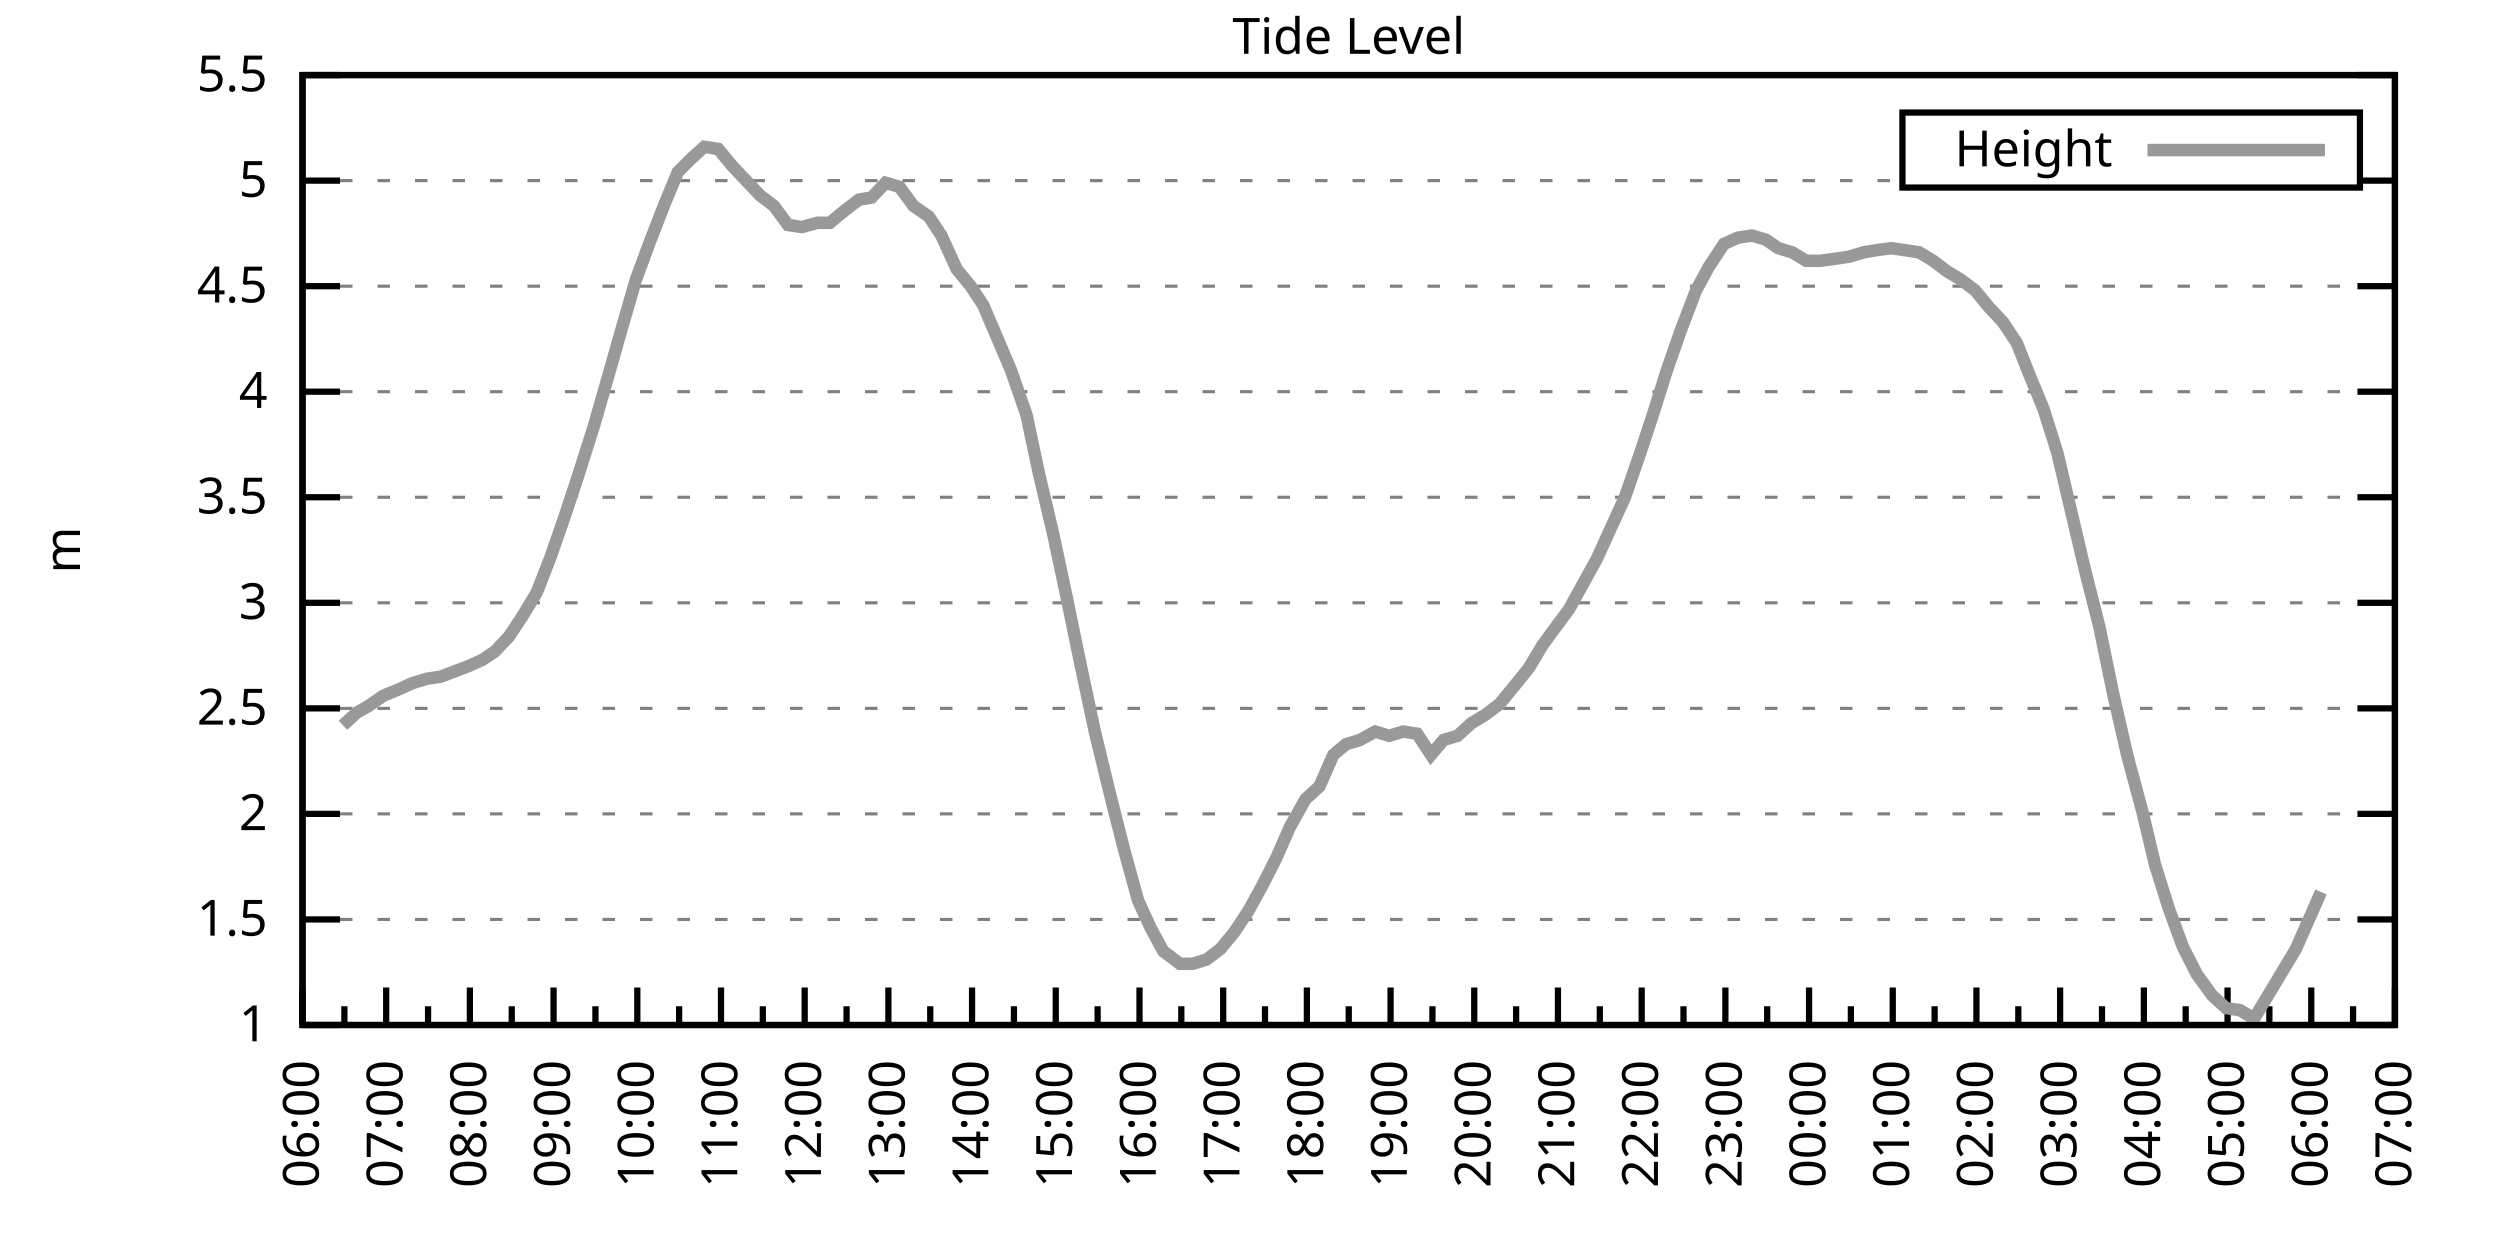
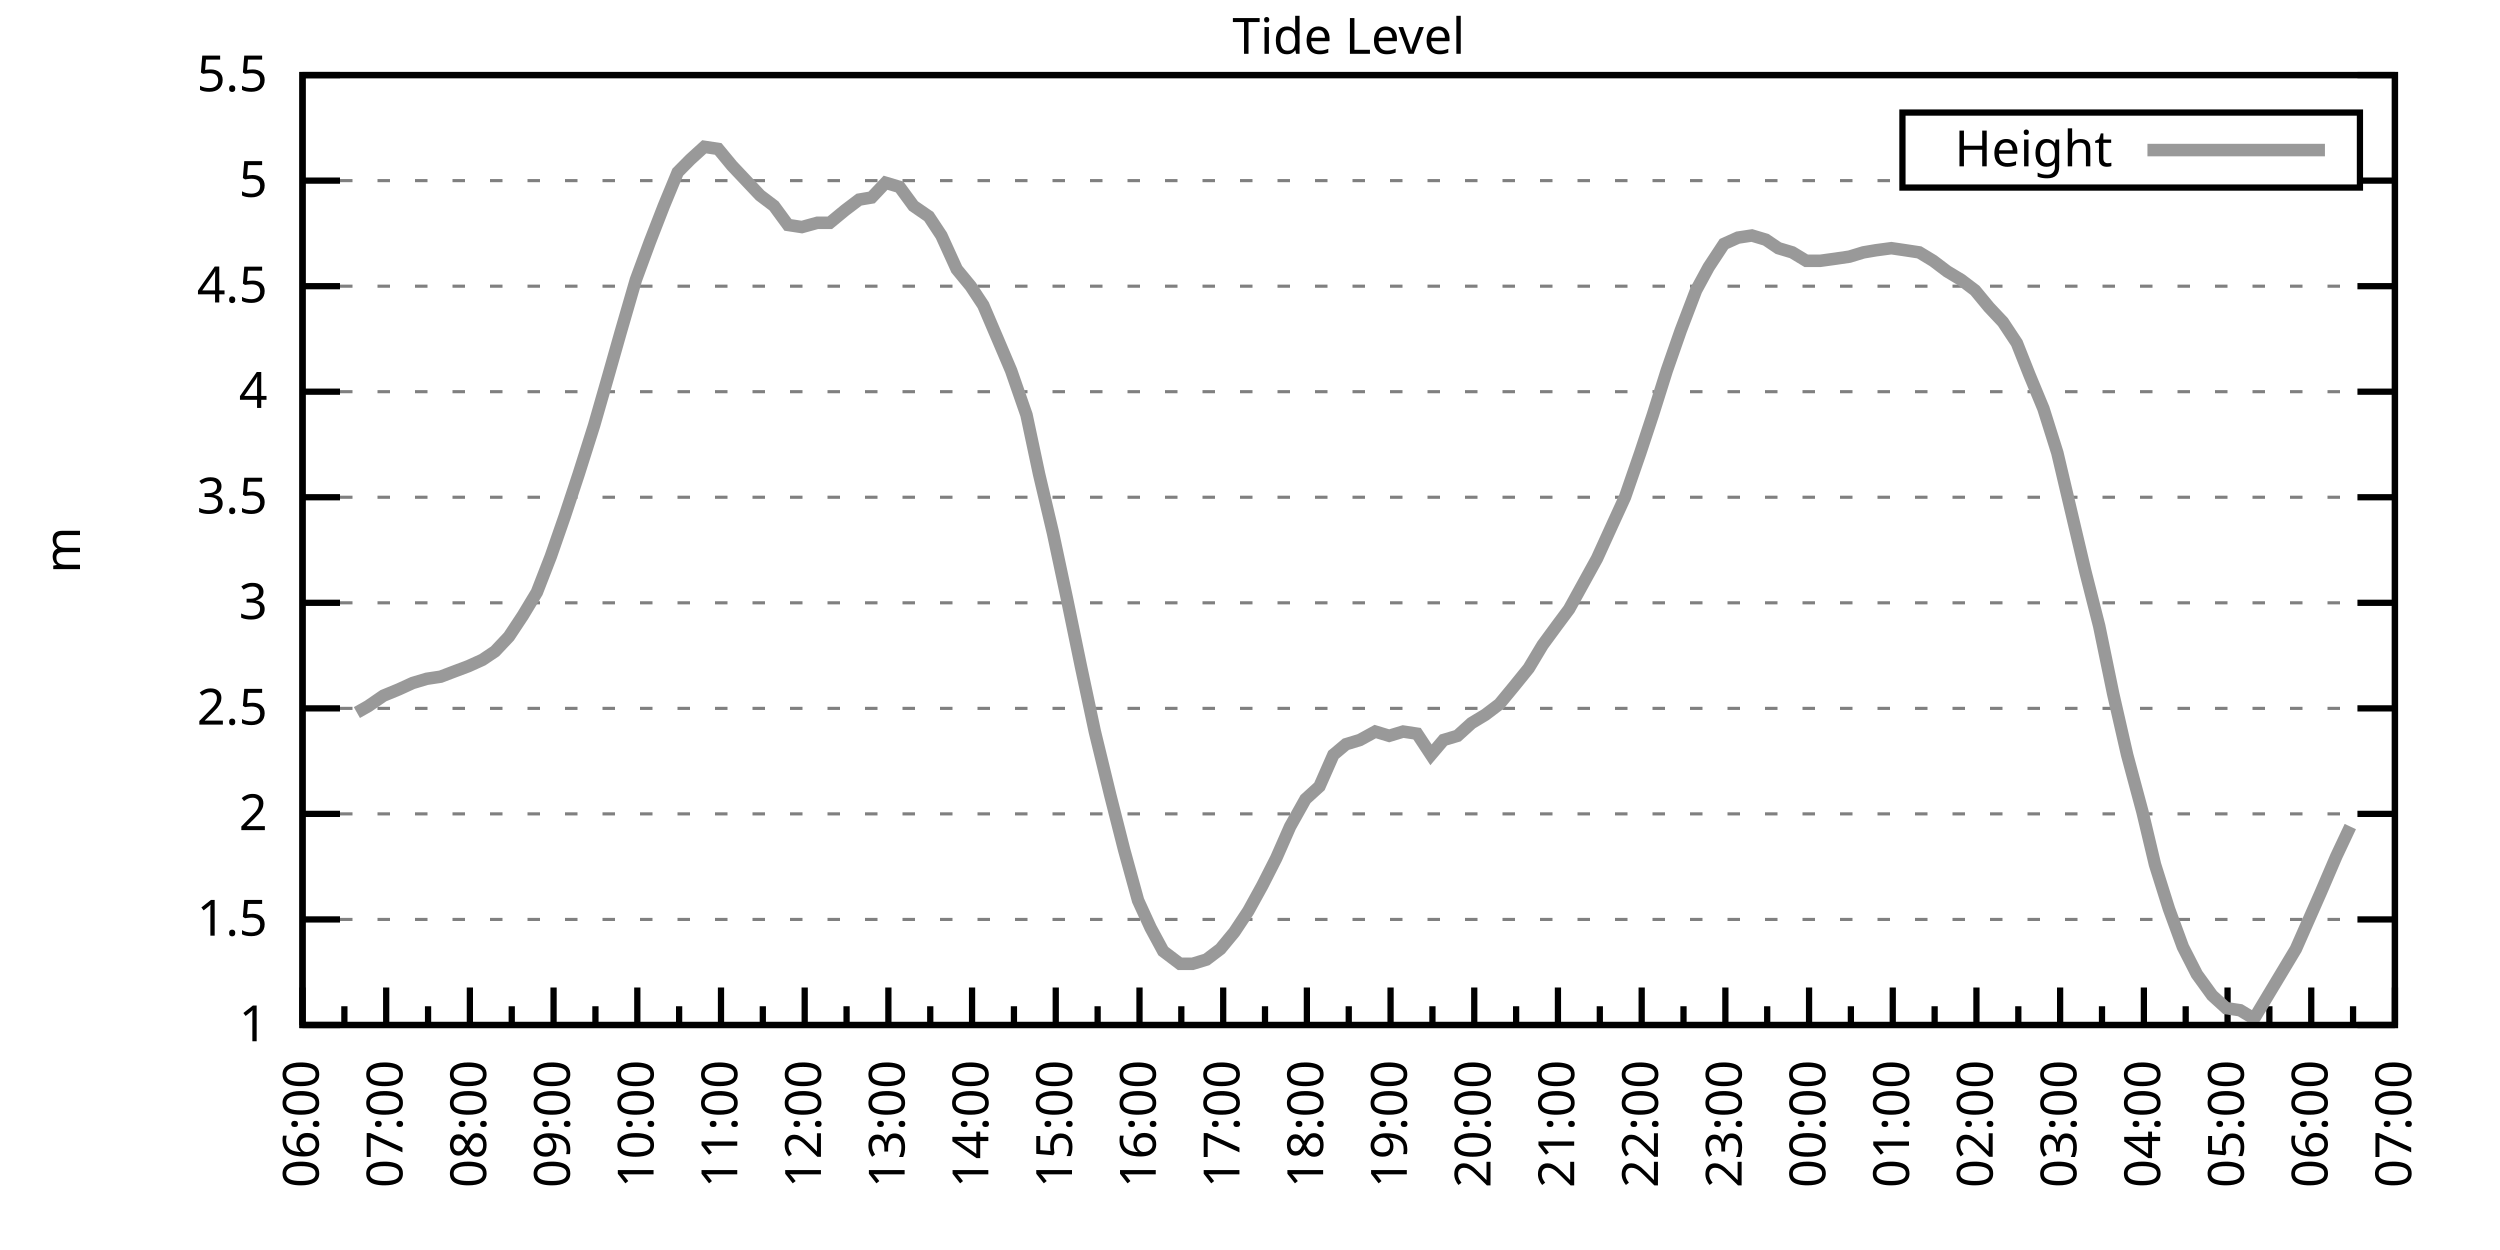
<svg xmlns="http://www.w3.org/2000/svg" xmlns:xlink="http://www.w3.org/1999/xlink" width="400" height="200" viewBox="0 0 400 200">
  <g id="gnuplot_canvas">
    <rect x="0" y="0" width="400" height="200" fill="none" />
    <defs>
      <circle id="gpDot" r="0.5" stroke-width="0.5" stroke="currentColor" />
      <path id="gpPt0" stroke-width="0.333" stroke="currentColor" d="M-1,0 h2 M0,-1 v2" />
      <path id="gpPt1" stroke-width="0.333" stroke="currentColor" d="M-1,-1 L1,1 M1,-1 L-1,1" />
      <path id="gpPt2" stroke-width="0.333" stroke="currentColor" d="M-1,0 L1,0 M0,-1 L0,1 M-1,-1 L1,1 M-1,1 L1,-1" />
      <rect id="gpPt3" stroke-width="0.333" stroke="currentColor" x="-1" y="-1" width="2" height="2" />
      <rect id="gpPt4" stroke-width="0.333" stroke="currentColor" fill="currentColor" x="-1" y="-1" width="2" height="2" />
      <circle id="gpPt5" stroke-width="0.333" stroke="currentColor" cx="0" cy="0" r="1" />
      <use xlink:href="#gpPt5" id="gpPt6" fill="currentColor" stroke="none" />
      <path id="gpPt7" stroke-width="0.333" stroke="currentColor" d="M0,-1.33 L-1.33,0.67 L1.33,0.67 z" />
      <use xlink:href="#gpPt7" id="gpPt8" fill="currentColor" stroke="none" />
      <use xlink:href="#gpPt7" id="gpPt9" stroke="currentColor" transform="rotate(180)" />
      <use xlink:href="#gpPt9" id="gpPt10" fill="currentColor" stroke="none" />
      <use xlink:href="#gpPt3" id="gpPt11" stroke="currentColor" transform="rotate(45)" />
      <use xlink:href="#gpPt11" id="gpPt12" fill="currentColor" stroke="none" />
      <path id="gpPt13" stroke-width="0.333" stroke="currentColor" d="M0,1.330 L1.265,0.411 L0.782,-1.067 L-0.782,-1.076 L-1.265,0.411 z" />
      <use xlink:href="#gpPt13" id="gpPt14" fill="currentColor" stroke="none" />
      <filter id="textbox" filterUnits="objectBoundingBox" x="0" y="0" height="1" width="1">
        <feFlood flood-color="white" flood-opacity="1" result="bgnd" />
        <feComposite in="SourceGraphic" in2="bgnd" operator="atop" />
      </filter>
      <filter id="greybox" filterUnits="objectBoundingBox" x="0" y="0" height="1" width="1">
        <feFlood flood-color="lightgrey" flood-opacity="1" result="grey" />
        <feComposite in="SourceGraphic" in2="grey" operator="atop" />
      </filter>
    </defs>
    <g fill="none" color="white" stroke="currentColor" stroke-width="1.00" stroke-linecap="butt" stroke-linejoin="miter">
</g>
    <g fill="none" color="black" stroke="currentColor" stroke-width="1.00" stroke-linecap="butt" stroke-linejoin="miter">
      <g stroke="none" shape-rendering="crispEdges">
        <polygon fill="rgb(255, 255, 255)" points="48.40,164.00 383.18,164.00 383.18,12.02 48.40,12.02 " />
      </g>
    </g>
    <g fill="none" color="black" stroke="currentColor" stroke-width="1.00" stroke-linecap="butt" stroke-linejoin="miter">
</g>
    <g fill="none" color="black" stroke="black" stroke-width="0.50" stroke-linecap="butt" stroke-linejoin="miter">
</g>
    <g fill="none" color="gray" stroke="currentColor" stroke-width="0.50" stroke-linecap="butt" stroke-linejoin="miter">
      <path stroke="gray" stroke-dasharray="2,4" class="gridline" d="M48.40,164.00 L383.19,164.00  " />
    </g>
    <g fill="none" color="gray" stroke="gray" stroke-width="1.00" stroke-linecap="butt" stroke-linejoin="miter">
</g>
    <g fill="none" color="black" stroke="currentColor" stroke-width="1.00" stroke-linecap="butt" stroke-linejoin="miter">
      <path stroke="black" d="M48.40,164.00 L54.40,164.00 M383.19,164.00 L377.19,164.00  " />
      <g transform="translate(42.80,166.60)" stroke="none" fill="black" font-family="Sans" font-size="8.00" text-anchor="end">
        <text>
          <tspan font-family="Sans"> 1</tspan>
        </text>
      </g>
    </g>
    <g fill="none" color="black" stroke="currentColor" stroke-width="1.00" stroke-linecap="butt" stroke-linejoin="miter">
</g>
    <g fill="none" color="black" stroke="black" stroke-width="0.50" stroke-linecap="butt" stroke-linejoin="miter">
</g>
    <g fill="none" color="gray" stroke="currentColor" stroke-width="0.50" stroke-linecap="butt" stroke-linejoin="miter">
      <path stroke="gray" stroke-dasharray="2,4" class="gridline" d="M48.40,147.11 L383.19,147.11  " />
    </g>
    <g fill="none" color="gray" stroke="gray" stroke-width="1.00" stroke-linecap="butt" stroke-linejoin="miter">
</g>
    <g fill="none" color="black" stroke="currentColor" stroke-width="1.00" stroke-linecap="butt" stroke-linejoin="miter">
      <path stroke="black" d="M48.40,147.11 L54.40,147.11 M383.19,147.11 L377.19,147.11  " />
      <g transform="translate(42.80,149.71)" stroke="none" fill="black" font-family="Sans" font-size="8.00" text-anchor="end">
        <text>
          <tspan font-family="Sans"> 1.5</tspan>
        </text>
      </g>
    </g>
    <g fill="none" color="black" stroke="currentColor" stroke-width="1.00" stroke-linecap="butt" stroke-linejoin="miter">
</g>
    <g fill="none" color="black" stroke="black" stroke-width="0.50" stroke-linecap="butt" stroke-linejoin="miter">
</g>
    <g fill="none" color="gray" stroke="currentColor" stroke-width="0.50" stroke-linecap="butt" stroke-linejoin="miter">
      <path stroke="gray" stroke-dasharray="2,4" class="gridline" d="M48.40,130.22 L383.19,130.22  " />
    </g>
    <g fill="none" color="gray" stroke="gray" stroke-width="1.00" stroke-linecap="butt" stroke-linejoin="miter">
</g>
    <g fill="none" color="black" stroke="currentColor" stroke-width="1.00" stroke-linecap="butt" stroke-linejoin="miter">
      <path stroke="black" d="M48.40,130.22 L54.40,130.22 M383.19,130.22 L377.19,130.22  " />
      <g transform="translate(42.80,132.82)" stroke="none" fill="black" font-family="Sans" font-size="8.00" text-anchor="end">
        <text>
          <tspan font-family="Sans"> 2</tspan>
        </text>
      </g>
    </g>
    <g fill="none" color="black" stroke="currentColor" stroke-width="1.00" stroke-linecap="butt" stroke-linejoin="miter">
</g>
    <g fill="none" color="black" stroke="black" stroke-width="0.50" stroke-linecap="butt" stroke-linejoin="miter">
</g>
    <g fill="none" color="gray" stroke="currentColor" stroke-width="0.50" stroke-linecap="butt" stroke-linejoin="miter">
      <path stroke="gray" stroke-dasharray="2,4" class="gridline" d="M48.40,113.34 L383.19,113.34  " />
    </g>
    <g fill="none" color="gray" stroke="gray" stroke-width="1.00" stroke-linecap="butt" stroke-linejoin="miter">
</g>
    <g fill="none" color="black" stroke="currentColor" stroke-width="1.00" stroke-linecap="butt" stroke-linejoin="miter">
      <path stroke="black" d="M48.40,113.34 L54.40,113.34 M383.19,113.34 L377.19,113.34  " />
      <g transform="translate(42.80,115.94)" stroke="none" fill="black" font-family="Sans" font-size="8.00" text-anchor="end">
        <text>
          <tspan font-family="Sans"> 2.5</tspan>
        </text>
      </g>
    </g>
    <g fill="none" color="black" stroke="currentColor" stroke-width="1.00" stroke-linecap="butt" stroke-linejoin="miter">
</g>
    <g fill="none" color="black" stroke="black" stroke-width="0.50" stroke-linecap="butt" stroke-linejoin="miter">
</g>
    <g fill="none" color="gray" stroke="currentColor" stroke-width="0.50" stroke-linecap="butt" stroke-linejoin="miter">
      <path stroke="gray" stroke-dasharray="2,4" class="gridline" d="M48.40,96.45 L383.19,96.45  " />
    </g>
    <g fill="none" color="gray" stroke="gray" stroke-width="1.00" stroke-linecap="butt" stroke-linejoin="miter">
</g>
    <g fill="none" color="black" stroke="currentColor" stroke-width="1.00" stroke-linecap="butt" stroke-linejoin="miter">
      <path stroke="black" d="M48.40,96.45 L54.40,96.45 M383.19,96.45 L377.19,96.45  " />
      <g transform="translate(42.80,99.05)" stroke="none" fill="black" font-family="Sans" font-size="8.00" text-anchor="end">
        <text>
          <tspan font-family="Sans"> 3</tspan>
        </text>
      </g>
    </g>
    <g fill="none" color="black" stroke="currentColor" stroke-width="1.00" stroke-linecap="butt" stroke-linejoin="miter">
</g>
    <g fill="none" color="black" stroke="black" stroke-width="0.50" stroke-linecap="butt" stroke-linejoin="miter">
</g>
    <g fill="none" color="gray" stroke="currentColor" stroke-width="0.50" stroke-linecap="butt" stroke-linejoin="miter">
      <path stroke="gray" stroke-dasharray="2,4" class="gridline" d="M48.40,79.56 L383.19,79.56  " />
    </g>
    <g fill="none" color="gray" stroke="gray" stroke-width="1.00" stroke-linecap="butt" stroke-linejoin="miter">
</g>
    <g fill="none" color="black" stroke="currentColor" stroke-width="1.00" stroke-linecap="butt" stroke-linejoin="miter">
      <path stroke="black" d="M48.40,79.56 L54.40,79.56 M383.19,79.56 L377.19,79.56  " />
      <g transform="translate(42.80,82.16)" stroke="none" fill="black" font-family="Sans" font-size="8.00" text-anchor="end">
        <text>
          <tspan font-family="Sans"> 3.5</tspan>
        </text>
      </g>
    </g>
    <g fill="none" color="black" stroke="currentColor" stroke-width="1.00" stroke-linecap="butt" stroke-linejoin="miter">
</g>
    <g fill="none" color="black" stroke="black" stroke-width="0.50" stroke-linecap="butt" stroke-linejoin="miter">
</g>
    <g fill="none" color="gray" stroke="currentColor" stroke-width="0.50" stroke-linecap="butt" stroke-linejoin="miter">
      <path stroke="gray" stroke-dasharray="2,4" class="gridline" d="M48.40,62.67 L383.19,62.67  " />
    </g>
    <g fill="none" color="gray" stroke="gray" stroke-width="1.00" stroke-linecap="butt" stroke-linejoin="miter">
</g>
    <g fill="none" color="black" stroke="currentColor" stroke-width="1.00" stroke-linecap="butt" stroke-linejoin="miter">
      <path stroke="black" d="M48.40,62.67 L54.40,62.67 M383.19,62.67 L377.19,62.67  " />
      <g transform="translate(42.80,65.27)" stroke="none" fill="black" font-family="Sans" font-size="8.00" text-anchor="end">
        <text>
          <tspan font-family="Sans"> 4</tspan>
        </text>
      </g>
    </g>
    <g fill="none" color="black" stroke="currentColor" stroke-width="1.00" stroke-linecap="butt" stroke-linejoin="miter">
</g>
    <g fill="none" color="black" stroke="black" stroke-width="0.50" stroke-linecap="butt" stroke-linejoin="miter">
</g>
    <g fill="none" color="gray" stroke="currentColor" stroke-width="0.50" stroke-linecap="butt" stroke-linejoin="miter">
      <path stroke="gray" stroke-dasharray="2,4" class="gridline" d="M48.40,45.79 L383.19,45.79  " />
    </g>
    <g fill="none" color="gray" stroke="gray" stroke-width="1.00" stroke-linecap="butt" stroke-linejoin="miter">
</g>
    <g fill="none" color="black" stroke="currentColor" stroke-width="1.00" stroke-linecap="butt" stroke-linejoin="miter">
      <path stroke="black" d="M48.40,45.79 L54.40,45.79 M383.19,45.79 L377.19,45.79  " />
      <g transform="translate(42.80,48.39)" stroke="none" fill="black" font-family="Sans" font-size="8.00" text-anchor="end">
        <text>
          <tspan font-family="Sans"> 4.5</tspan>
        </text>
      </g>
    </g>
    <g fill="none" color="black" stroke="currentColor" stroke-width="1.00" stroke-linecap="butt" stroke-linejoin="miter">
</g>
    <g fill="none" color="black" stroke="black" stroke-width="0.50" stroke-linecap="butt" stroke-linejoin="miter">
</g>
    <g fill="none" color="gray" stroke="currentColor" stroke-width="0.50" stroke-linecap="butt" stroke-linejoin="miter">
      <path stroke="gray" stroke-dasharray="2,4" class="gridline" d="M48.40,28.90 L304.39,28.90 M377.59,28.90 L383.19,28.90  " />
    </g>
    <g fill="none" color="gray" stroke="gray" stroke-width="1.00" stroke-linecap="butt" stroke-linejoin="miter">
</g>
    <g fill="none" color="black" stroke="currentColor" stroke-width="1.00" stroke-linecap="butt" stroke-linejoin="miter">
      <path stroke="black" d="M48.40,28.90 L54.40,28.90 M383.19,28.90 L377.19,28.90  " />
      <g transform="translate(42.80,31.50)" stroke="none" fill="black" font-family="Sans" font-size="8.00" text-anchor="end">
        <text>
          <tspan font-family="Sans"> 5</tspan>
        </text>
      </g>
    </g>
    <g fill="none" color="black" stroke="currentColor" stroke-width="1.00" stroke-linecap="butt" stroke-linejoin="miter">
</g>
    <g fill="none" color="black" stroke="black" stroke-width="0.50" stroke-linecap="butt" stroke-linejoin="miter">
</g>
    <g fill="none" color="gray" stroke="currentColor" stroke-width="0.50" stroke-linecap="butt" stroke-linejoin="miter">
      <path stroke="gray" stroke-dasharray="2,4" class="gridline" d="M48.40,12.01 L383.19,12.01  " />
    </g>
    <g fill="none" color="gray" stroke="gray" stroke-width="1.00" stroke-linecap="butt" stroke-linejoin="miter">
</g>
    <g fill="none" color="black" stroke="currentColor" stroke-width="1.00" stroke-linecap="butt" stroke-linejoin="miter">
      <path stroke="black" d="M48.40,12.01 L54.40,12.01 M383.19,12.01 L377.19,12.01  " />
      <g transform="translate(42.80,14.61)" stroke="none" fill="black" font-family="Sans" font-size="8.00" text-anchor="end">
        <text>
          <tspan font-family="Sans"> 5.5</tspan>
        </text>
      </g>
    </g>
    <g fill="none" color="black" stroke="currentColor" stroke-width="1.00" stroke-linecap="butt" stroke-linejoin="miter">
      <path stroke="black" d="M48.40,164.00 L48.40,158.00  " />
      <g transform="translate(51.00,169.60) rotate(270)" stroke="none" fill="black" font-family="Sans" font-size="8.00" text-anchor="end">
        <text>
          <tspan font-family="Sans">06:00</tspan>
        </text>
      </g>
    </g>
    <g fill="none" color="black" stroke="currentColor" stroke-width="1.00" stroke-linecap="butt" stroke-linejoin="miter">
      <path stroke="black" d="M55.10,164.00 L55.10,161.00 M61.79,164.00 L61.79,158.00  " />
      <g transform="translate(64.39,169.60) rotate(270)" stroke="none" fill="black" font-family="Sans" font-size="8.00" text-anchor="end">
        <text>
          <tspan font-family="Sans">07:00</tspan>
        </text>
      </g>
    </g>
    <g fill="none" color="black" stroke="currentColor" stroke-width="1.00" stroke-linecap="butt" stroke-linejoin="miter">
      <path stroke="black" d="M68.49,164.00 L68.49,161.00 M75.18,164.00 L75.18,158.00  " />
      <g transform="translate(77.78,169.60) rotate(270)" stroke="none" fill="black" font-family="Sans" font-size="8.00" text-anchor="end">
        <text>
          <tspan font-family="Sans">08:00</tspan>
        </text>
      </g>
    </g>
    <g fill="none" color="black" stroke="currentColor" stroke-width="1.00" stroke-linecap="butt" stroke-linejoin="miter">
      <path stroke="black" d="M81.88,164.00 L81.88,161.00 M88.57,164.00 L88.57,158.00  " />
      <g transform="translate(91.17,169.60) rotate(270)" stroke="none" fill="black" font-family="Sans" font-size="8.00" text-anchor="end">
        <text>
          <tspan font-family="Sans">09:00</tspan>
        </text>
      </g>
    </g>
    <g fill="none" color="black" stroke="currentColor" stroke-width="1.00" stroke-linecap="butt" stroke-linejoin="miter">
      <path stroke="black" d="M95.27,164.00 L95.27,161.00 M101.97,164.00 L101.97,158.00  " />
      <g transform="translate(104.57,169.60) rotate(270)" stroke="none" fill="black" font-family="Sans" font-size="8.00" text-anchor="end">
        <text>
          <tspan font-family="Sans">10:00</tspan>
        </text>
      </g>
    </g>
    <g fill="none" color="black" stroke="currentColor" stroke-width="1.00" stroke-linecap="butt" stroke-linejoin="miter">
      <path stroke="black" d="M108.66,164.00 L108.66,161.00 M115.36,164.00 L115.36,158.00  " />
      <g transform="translate(117.96,169.60) rotate(270)" stroke="none" fill="black" font-family="Sans" font-size="8.00" text-anchor="end">
        <text>
          <tspan font-family="Sans">11:00</tspan>
        </text>
      </g>
    </g>
    <g fill="none" color="black" stroke="currentColor" stroke-width="1.00" stroke-linecap="butt" stroke-linejoin="miter">
      <path stroke="black" d="M122.05,164.00 L122.05,161.00 M128.75,164.00 L128.75,158.00  " />
      <g transform="translate(131.35,169.60) rotate(270)" stroke="none" fill="black" font-family="Sans" font-size="8.00" text-anchor="end">
        <text>
          <tspan font-family="Sans">12:00</tspan>
        </text>
      </g>
    </g>
    <g fill="none" color="black" stroke="currentColor" stroke-width="1.00" stroke-linecap="butt" stroke-linejoin="miter">
      <path stroke="black" d="M135.45,164.00 L135.45,161.00 M142.14,164.00 L142.14,158.00  " />
      <g transform="translate(144.74,169.60) rotate(270)" stroke="none" fill="black" font-family="Sans" font-size="8.00" text-anchor="end">
        <text>
          <tspan font-family="Sans">13:00</tspan>
        </text>
      </g>
    </g>
    <g fill="none" color="black" stroke="currentColor" stroke-width="1.00" stroke-linecap="butt" stroke-linejoin="miter">
      <path stroke="black" d="M148.84,164.00 L148.84,161.00 M155.53,164.00 L155.53,158.00  " />
      <g transform="translate(158.13,169.60) rotate(270)" stroke="none" fill="black" font-family="Sans" font-size="8.00" text-anchor="end">
        <text>
          <tspan font-family="Sans">14:00</tspan>
        </text>
      </g>
    </g>
    <g fill="none" color="black" stroke="currentColor" stroke-width="1.00" stroke-linecap="butt" stroke-linejoin="miter">
      <path stroke="black" d="M162.23,164.00 L162.23,161.00 M168.92,164.00 L168.92,158.00  " />
      <g transform="translate(171.52,169.60) rotate(270)" stroke="none" fill="black" font-family="Sans" font-size="8.00" text-anchor="end">
        <text>
          <tspan font-family="Sans">15:00</tspan>
        </text>
      </g>
    </g>
    <g fill="none" color="black" stroke="currentColor" stroke-width="1.00" stroke-linecap="butt" stroke-linejoin="miter">
      <path stroke="black" d="M175.62,164.00 L175.62,161.00 M182.32,164.00 L182.32,158.00  " />
      <g transform="translate(184.92,169.60) rotate(270)" stroke="none" fill="black" font-family="Sans" font-size="8.00" text-anchor="end">
        <text>
          <tspan font-family="Sans">16:00</tspan>
        </text>
      </g>
    </g>
    <g fill="none" color="black" stroke="currentColor" stroke-width="1.00" stroke-linecap="butt" stroke-linejoin="miter">
      <path stroke="black" d="M189.01,164.00 L189.01,161.00 M195.71,164.00 L195.71,158.00  " />
      <g transform="translate(198.31,169.60) rotate(270)" stroke="none" fill="black" font-family="Sans" font-size="8.00" text-anchor="end">
        <text>
          <tspan font-family="Sans">17:00</tspan>
        </text>
      </g>
    </g>
    <g fill="none" color="black" stroke="currentColor" stroke-width="1.00" stroke-linecap="butt" stroke-linejoin="miter">
      <path stroke="black" d="M202.40,164.00 L202.40,161.00 M209.10,164.00 L209.10,158.00  " />
      <g transform="translate(211.70,169.60) rotate(270)" stroke="none" fill="black" font-family="Sans" font-size="8.00" text-anchor="end">
        <text>
          <tspan font-family="Sans">18:00</tspan>
        </text>
      </g>
    </g>
    <g fill="none" color="black" stroke="currentColor" stroke-width="1.00" stroke-linecap="butt" stroke-linejoin="miter">
      <path stroke="black" d="M215.80,164.00 L215.80,161.00 M222.49,164.00 L222.49,158.00  " />
      <g transform="translate(225.09,169.60) rotate(270)" stroke="none" fill="black" font-family="Sans" font-size="8.00" text-anchor="end">
        <text>
          <tspan font-family="Sans">19:00</tspan>
        </text>
      </g>
    </g>
    <g fill="none" color="black" stroke="currentColor" stroke-width="1.00" stroke-linecap="butt" stroke-linejoin="miter">
      <path stroke="black" d="M229.19,164.00 L229.19,161.00 M235.88,164.00 L235.88,158.00  " />
      <g transform="translate(238.48,169.60) rotate(270)" stroke="none" fill="black" font-family="Sans" font-size="8.00" text-anchor="end">
        <text>
          <tspan font-family="Sans">20:00</tspan>
        </text>
      </g>
    </g>
    <g fill="none" color="black" stroke="currentColor" stroke-width="1.00" stroke-linecap="butt" stroke-linejoin="miter">
      <path stroke="black" d="M242.58,164.00 L242.58,161.00 M249.27,164.00 L249.27,158.00  " />
      <g transform="translate(251.87,169.60) rotate(270)" stroke="none" fill="black" font-family="Sans" font-size="8.00" text-anchor="end">
        <text>
          <tspan font-family="Sans">21:00</tspan>
        </text>
      </g>
    </g>
    <g fill="none" color="black" stroke="currentColor" stroke-width="1.00" stroke-linecap="butt" stroke-linejoin="miter">
      <path stroke="black" d="M255.97,164.00 L255.97,161.00 M262.67,164.00 L262.67,158.00  " />
      <g transform="translate(265.27,169.60) rotate(270)" stroke="none" fill="black" font-family="Sans" font-size="8.00" text-anchor="end">
        <text>
          <tspan font-family="Sans">22:00</tspan>
        </text>
      </g>
    </g>
    <g fill="none" color="black" stroke="currentColor" stroke-width="1.00" stroke-linecap="butt" stroke-linejoin="miter">
      <path stroke="black" d="M269.36,164.00 L269.36,161.00 M276.06,164.00 L276.06,158.00  " />
      <g transform="translate(278.66,169.60) rotate(270)" stroke="none" fill="black" font-family="Sans" font-size="8.00" text-anchor="end">
        <text>
          <tspan font-family="Sans">23:00</tspan>
        </text>
      </g>
    </g>
    <g fill="none" color="black" stroke="currentColor" stroke-width="1.00" stroke-linecap="butt" stroke-linejoin="miter">
      <path stroke="black" d="M282.75,164.00 L282.75,161.00 M289.45,164.00 L289.45,158.00  " />
      <g transform="translate(292.05,169.60) rotate(270)" stroke="none" fill="black" font-family="Sans" font-size="8.00" text-anchor="end">
        <text>
          <tspan font-family="Sans">00:00</tspan>
        </text>
      </g>
    </g>
    <g fill="none" color="black" stroke="currentColor" stroke-width="1.00" stroke-linecap="butt" stroke-linejoin="miter">
      <path stroke="black" d="M296.14,164.00 L296.14,161.00 M302.84,164.00 L302.84,158.00  " />
      <g transform="translate(305.44,169.60) rotate(270)" stroke="none" fill="black" font-family="Sans" font-size="8.00" text-anchor="end">
        <text>
          <tspan font-family="Sans">01:00</tspan>
        </text>
      </g>
    </g>
    <g fill="none" color="black" stroke="currentColor" stroke-width="1.00" stroke-linecap="butt" stroke-linejoin="miter">
      <path stroke="black" d="M309.54,164.00 L309.54,161.00 M316.23,164.00 L316.23,158.00  " />
      <g transform="translate(318.83,169.60) rotate(270)" stroke="none" fill="black" font-family="Sans" font-size="8.00" text-anchor="end">
        <text>
          <tspan font-family="Sans">02:00</tspan>
        </text>
      </g>
    </g>
    <g fill="none" color="black" stroke="currentColor" stroke-width="1.00" stroke-linecap="butt" stroke-linejoin="miter">
      <path stroke="black" d="M322.93,164.00 L322.93,161.00 M329.62,164.00 L329.62,158.00  " />
      <g transform="translate(332.22,169.60) rotate(270)" stroke="none" fill="black" font-family="Sans" font-size="8.00" text-anchor="end">
        <text>
          <tspan font-family="Sans">03:00</tspan>
        </text>
      </g>
    </g>
    <g fill="none" color="black" stroke="currentColor" stroke-width="1.00" stroke-linecap="butt" stroke-linejoin="miter">
      <path stroke="black" d="M336.32,164.00 L336.32,161.00 M343.02,164.00 L343.02,158.00  " />
      <g transform="translate(345.62,169.60) rotate(270)" stroke="none" fill="black" font-family="Sans" font-size="8.00" text-anchor="end">
        <text>
          <tspan font-family="Sans">04:00</tspan>
        </text>
      </g>
    </g>
    <g fill="none" color="black" stroke="currentColor" stroke-width="1.00" stroke-linecap="butt" stroke-linejoin="miter">
      <path stroke="black" d="M349.71,164.00 L349.71,161.00 M356.41,164.00 L356.41,158.00  " />
      <g transform="translate(359.01,169.60) rotate(270)" stroke="none" fill="black" font-family="Sans" font-size="8.00" text-anchor="end">
        <text>
          <tspan font-family="Sans">05:00</tspan>
        </text>
      </g>
    </g>
    <g fill="none" color="black" stroke="currentColor" stroke-width="1.00" stroke-linecap="butt" stroke-linejoin="miter">
      <path stroke="black" d="M363.10,164.00 L363.10,161.00 M369.80,164.00 L369.80,158.00  " />
      <g transform="translate(372.40,169.60) rotate(270)" stroke="none" fill="black" font-family="Sans" font-size="8.00" text-anchor="end">
        <text>
          <tspan font-family="Sans">06:00</tspan>
        </text>
      </g>
    </g>
    <g fill="none" color="black" stroke="currentColor" stroke-width="1.00" stroke-linecap="butt" stroke-linejoin="miter">
      <path stroke="black" d="M376.49,164.00 L376.49,161.00 M383.19,164.00 L383.19,158.00  " />
      <g transform="translate(385.79,169.60) rotate(270)" stroke="none" fill="black" font-family="Sans" font-size="8.00" text-anchor="end">
        <text>
          <tspan font-family="Sans">07:00</tspan>
        </text>
      </g>
    </g>
    <g fill="none" color="black" stroke="currentColor" stroke-width="1.00" stroke-linecap="butt" stroke-linejoin="miter">
</g>
    <g fill="none" color="black" stroke="currentColor" stroke-width="1.00" stroke-linecap="butt" stroke-linejoin="miter">
      <path stroke="black" d="M48.40,12.01 L48.40,164.00 L383.19,164.00 L383.19,12.01 L48.40,12.01 Z  " />
    </g>
    <g fill="none" color="black" stroke="currentColor" stroke-width="1.00" stroke-linecap="butt" stroke-linejoin="miter">
      <g transform="translate(12.80,88.01) rotate(270)" stroke="none" fill="black" font-family="Sans" font-size="8.00" text-anchor="middle">
        <text>
          <tspan font-family="Sans">m</tspan>
        </text>
      </g>
    </g>
    <g fill="none" color="black" stroke="currentColor" stroke-width="1.00" stroke-linecap="butt" stroke-linejoin="miter">
</g>
    <g fill="none" color="black" stroke="currentColor" stroke-width="1.00" stroke-linecap="butt" stroke-linejoin="miter">
      <path stroke="black" d="M304.39,30.01 L304.39,18.01 L377.59,18.01 L377.59,30.01 L304.39,30.01 Z  " />
    </g>
    <g id="Tide_level_plot_1">
      <g fill="none" color="white" stroke="black" stroke-width="2.00" stroke-linecap="butt" stroke-linejoin="miter">
</g>
      <g fill="none" color="black" stroke="currentColor" stroke-width="2.00" stroke-linecap="butt" stroke-linejoin="miter">
        <g transform="translate(337.99,26.61)" stroke="none" fill="black" font-family="Sans" font-size="8.00" text-anchor="end">
          <text>
            <tspan font-family="Sans">Height</tspan>
          </text>
        </g>
      </g>
      <g fill="none" color="black" stroke="currentColor" stroke-width="2.00" stroke-linecap="butt" stroke-linejoin="miter">
-         <path stroke="rgb(153, 153, 153)" d="M343.59,24.01 L371.99,24.01 M54.87,116.04 L57.10,114.01 L58.89,113.00 L61.35,111.31 L63.80,110.30 L66.03,109.28   L68.26,108.61 L70.50,108.27 L72.28,107.59 L74.96,106.58 L77.19,105.57 L79.20,104.22 L81.43,101.85 L83.66,98.48   L85.90,94.76 L88.13,89.02 L90.36,82.60 L92.59,75.85 L95.05,68.08 L97.28,60.31 L99.29,53.22 L101.74,44.77   L103.98,38.69 L106.21,32.95 L108.44,27.55 L110.45,25.52 L112.68,23.49 L114.91,23.83 L117.14,26.53 L119.38,28.90   L121.61,31.26 L123.84,32.95 L126.07,35.99 L128.30,36.33 L130.76,35.65 L132.77,35.65 L135.22,33.63 L137.45,31.94   L139.46,31.60 L141.69,29.24 L143.93,29.91 L146.16,32.95 L148.61,34.64 L150.62,37.68 L153.08,43.08 L155.31,45.79   L157.32,48.83 L159.77,54.57 L161.78,59.30 L164.24,66.39 L166.25,75.85 L168.48,85.30 L170.71,95.77 L172.94,106.58   L175.17,117.05 L177.63,127.18 L179.86,135.97 L182.09,144.07 L184.10,148.46 L186.11,152.18 L188.79,154.21 L190.80,154.21   L193.03,153.53 L195.26,151.84 L197.49,149.14 L199.73,145.76 L201.96,141.71 L204.19,137.32 L206.42,132.25 L208.88,127.86   L211.11,125.83 L213.34,120.77 L215.35,119.08 L217.58,118.40 L220.04,117.05 L222.27,117.73 L224.50,117.05 L226.73,117.39   L228.96,120.77 L230.97,118.40 L233.20,117.73 L235.44,115.70 L237.67,114.35 L239.90,112.66 L242.13,109.96 L244.59,106.92   L246.82,103.20 L249.05,100.16 L251.06,97.46 L253.29,93.41 L255.52,89.36 L257.98,83.95 L259.99,79.56 L262.44,72.47   L264.45,66.39 L266.68,59.30 L268.92,52.88 L271.37,46.46 L273.38,42.75 L275.83,39.03 L278.07,38.02 L280.30,37.68   L282.53,38.35 L284.54,39.71 L286.77,40.38 L289.00,41.73 L291.23,41.73 L293.69,41.39 L295.92,41.06 L298.15,40.38   L300.16,40.04 L302.62,39.71 L304.85,40.04 L307.08,40.38 L309.31,41.73 L311.54,43.42 L313.78,44.77 L316.01,46.46   L318.24,49.16 L320.47,51.53 L322.70,54.90 L324.71,59.97 L326.95,65.38 L329.18,72.47 L331.41,81.93 L333.64,91.38   L335.87,100.16 L338.10,110.97 L340.34,120.77 L342.79,129.89 L344.80,138.33 L347.03,145.42 L349.26,151.50 L351.50,155.89   L353.95,159.27 L356.18,161.30 L358.42,161.64 L360.65,162.99 L362.88,159.27 L365.11,155.56 L367.34,151.84 L371.36,142.72    " />
+         <path stroke="rgb(153, 153, 153)" d="M343.59,24.01 L371.99,24.01 M57.10,114.01 L58.89,113.00 L61.35,111.31 L63.80,110.30 L66.03,109.28 L68.26,108.61   L70.50,108.27 L72.28,107.59 L74.96,106.58 L77.19,105.57 L79.20,104.22 L81.43,101.85 L83.66,98.48 L85.90,94.76   L88.13,89.02 L90.36,82.60 L92.59,75.85 L95.05,68.08 L97.28,60.31 L99.29,53.22 L101.74,44.77 L103.98,38.69   L106.21,32.95 L108.44,27.55 L110.45,25.52 L112.68,23.49 L114.91,23.83 L117.14,26.53 L119.38,28.90 L121.61,31.26   L123.84,32.95 L126.07,35.99 L128.30,36.33 L130.76,35.65 L132.77,35.65 L135.22,33.63 L137.45,31.94 L139.46,31.60   L141.69,29.24 L143.93,29.91 L146.16,32.95 L148.61,34.64 L150.62,37.68 L153.08,43.08 L155.31,45.79 L157.32,48.83   L159.77,54.57 L161.78,59.30 L164.24,66.39 L166.25,75.85 L168.48,85.30 L170.71,95.77 L172.94,106.58 L175.17,117.05   L177.63,127.18 L179.86,135.97 L182.09,144.07 L184.10,148.46 L186.11,152.18 L188.79,154.21 L190.80,154.21 L193.03,153.53   L195.26,151.84 L197.49,149.14 L199.73,145.76 L201.96,141.71 L204.19,137.32 L206.42,132.25 L208.88,127.86 L211.11,125.83   L213.34,120.77 L215.35,119.08 L217.58,118.40 L220.04,117.05 L222.27,117.73 L224.50,117.05 L226.73,117.39 L228.96,120.77   L230.97,118.40 L233.20,117.73 L235.44,115.70 L237.67,114.35 L239.90,112.66 L242.13,109.96 L244.59,106.92 L246.82,103.20   L249.05,100.16 L251.06,97.46 L253.29,93.41 L255.52,89.36 L257.98,83.95 L259.99,79.56 L262.44,72.47 L264.45,66.39   L266.68,59.30 L268.92,52.88 L271.37,46.46 L273.38,42.75 L275.83,39.03 L278.07,38.02 L280.30,37.68 L282.53,38.35   L284.54,39.71 L286.77,40.38 L289.00,41.73 L291.23,41.73 L293.69,41.39 L295.92,41.06 L298.15,40.38 L300.16,40.04   L302.62,39.71 L304.85,40.04 L307.08,40.38 L309.31,41.73 L311.54,43.42 L313.78,44.77 L316.01,46.46 L318.24,49.16   L320.47,51.53 L322.70,54.90 L324.71,59.97 L326.95,65.38 L329.18,72.47 L331.41,81.93 L333.64,91.38 L335.87,100.16   L338.10,110.97 L340.34,120.77 L342.79,129.89 L344.80,138.33 L347.03,145.42 L349.26,151.50 L351.50,155.89 L353.95,159.27   L356.18,161.30 L358.42,161.64 L360.65,162.99 L362.88,159.27 L365.11,155.56 L367.34,151.84 L371.36,142.72 L373.82,136.98   L376.05,132.25  " />
      </g>
    </g>
    <g fill="none" color="black" stroke="currentColor" stroke-width="2.00" stroke-linecap="butt" stroke-linejoin="miter">
</g>
    <g fill="none" color="black" stroke="black" stroke-width="1.00" stroke-linecap="butt" stroke-linejoin="miter">
</g>
    <g fill="none" color="black" stroke="currentColor" stroke-width="1.00" stroke-linecap="butt" stroke-linejoin="miter">
      <path stroke="black" d="M48.40,12.01 L48.40,164.00 L383.19,164.00 L383.19,12.01 L48.40,12.01 Z  " />
    </g>
    <g fill="none" color="black" stroke="currentColor" stroke-width="1.00" stroke-linecap="butt" stroke-linejoin="miter">
      <g transform="translate(215.79,8.61)" stroke="none" fill="black" font-family="Sans" font-size="8.00" text-anchor="middle">
        <text>
          <tspan font-family="Sans">Tide Level</tspan>
        </text>
      </g>
    </g>
    <g fill="none" color="black" stroke="currentColor" stroke-width="1.00" stroke-linecap="butt" stroke-linejoin="miter">
</g>
  </g>
</svg>
